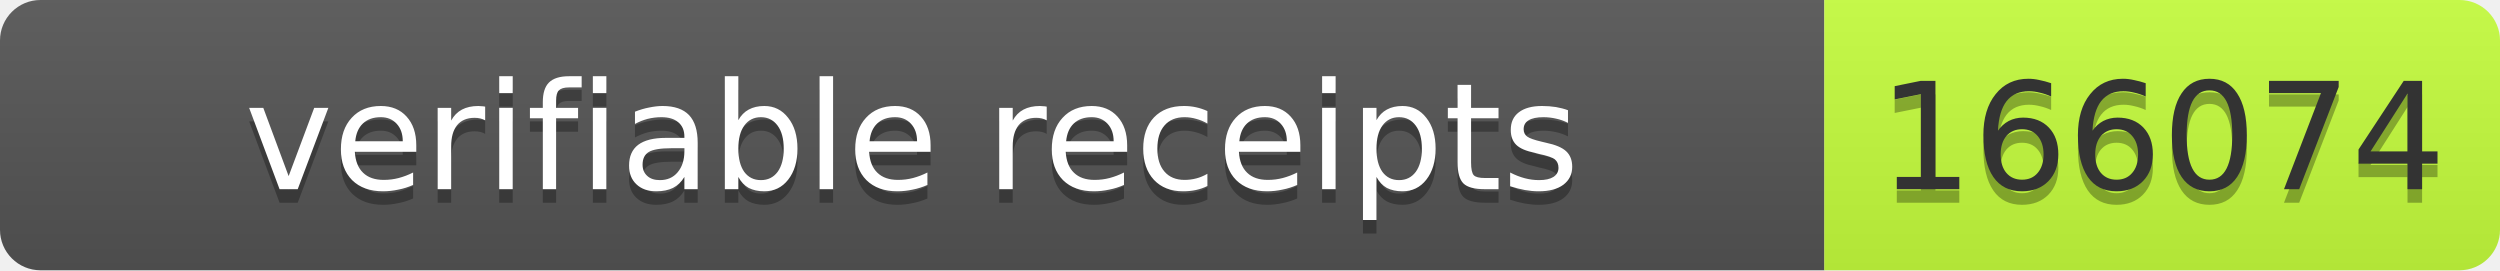
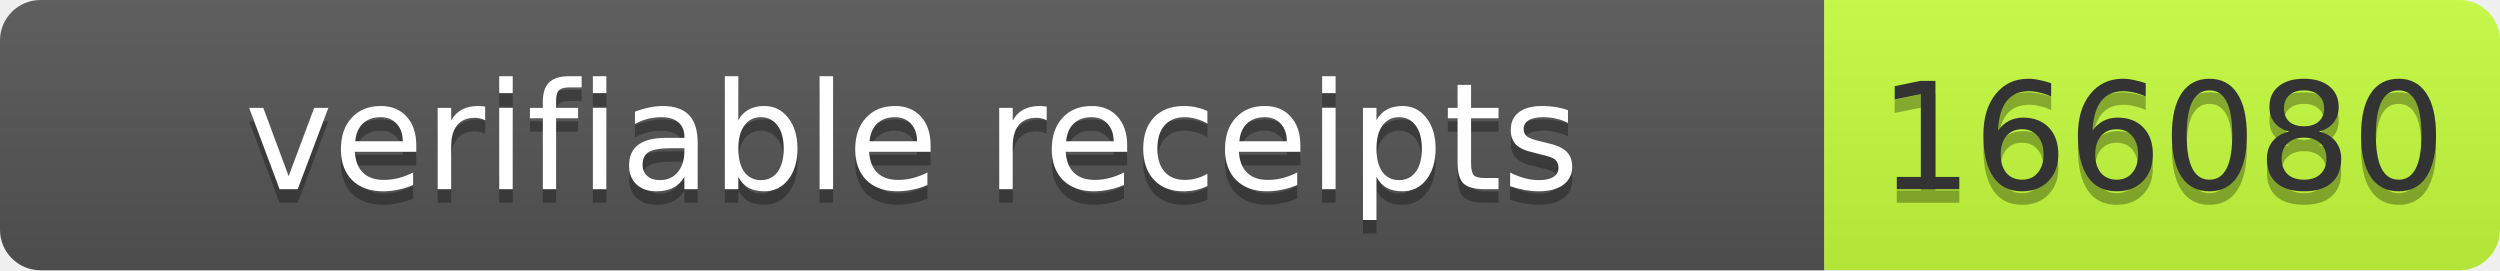
- <svg xmlns="http://www.w3.org/2000/svg" width="185" height="20" role="img" aria-label="verifiable receipts: 166074">
+ <svg xmlns="http://www.w3.org/2000/svg" width="185" height="20" role="img" aria-label="verifiable receipts: 166080">
  <linearGradient id="s" x2="0" y2="100%">
    <stop offset="0" stop-color="#bbb" stop-opacity=".1" />
    <stop offset="1" stop-opacity=".1" />
  </linearGradient>
  <clipPath id="r">
    <rect width="185" height="20" rx="3" fill="#fff" />
  </clipPath>
  <g clip-path="url(#r)">
    <rect width="135" height="20" fill="#555" />
    <rect x="135" width="50" height="20" fill="#c6ff3d" />
    <rect width="185" height="20" fill="url(#s)" />
  </g>
  <g font-family="Verdana,Geneva,DejaVu Sans,sans-serif" font-size="11">
    <text x="67.5" y="15" fill="#010101" fill-opacity=".3" text-anchor="middle" textLength="125">verifiable receipts</text>
    <text x="67.5" y="14" fill="#fff" text-anchor="middle" textLength="125">verifiable receipts</text>
-     <text x="160" y="15" fill="#010101" fill-opacity=".3" text-anchor="middle" textLength="40">166074</text>
-     <text x="160" y="14" fill="#333" text-anchor="middle" textLength="40">166074</text>
+     <text x="160" y="15" fill="#010101" fill-opacity=".3" text-anchor="middle" textLength="40">166080</text>
+     <text x="160" y="14" fill="#333" text-anchor="middle" textLength="40">166080</text>
  </g>
</svg>
